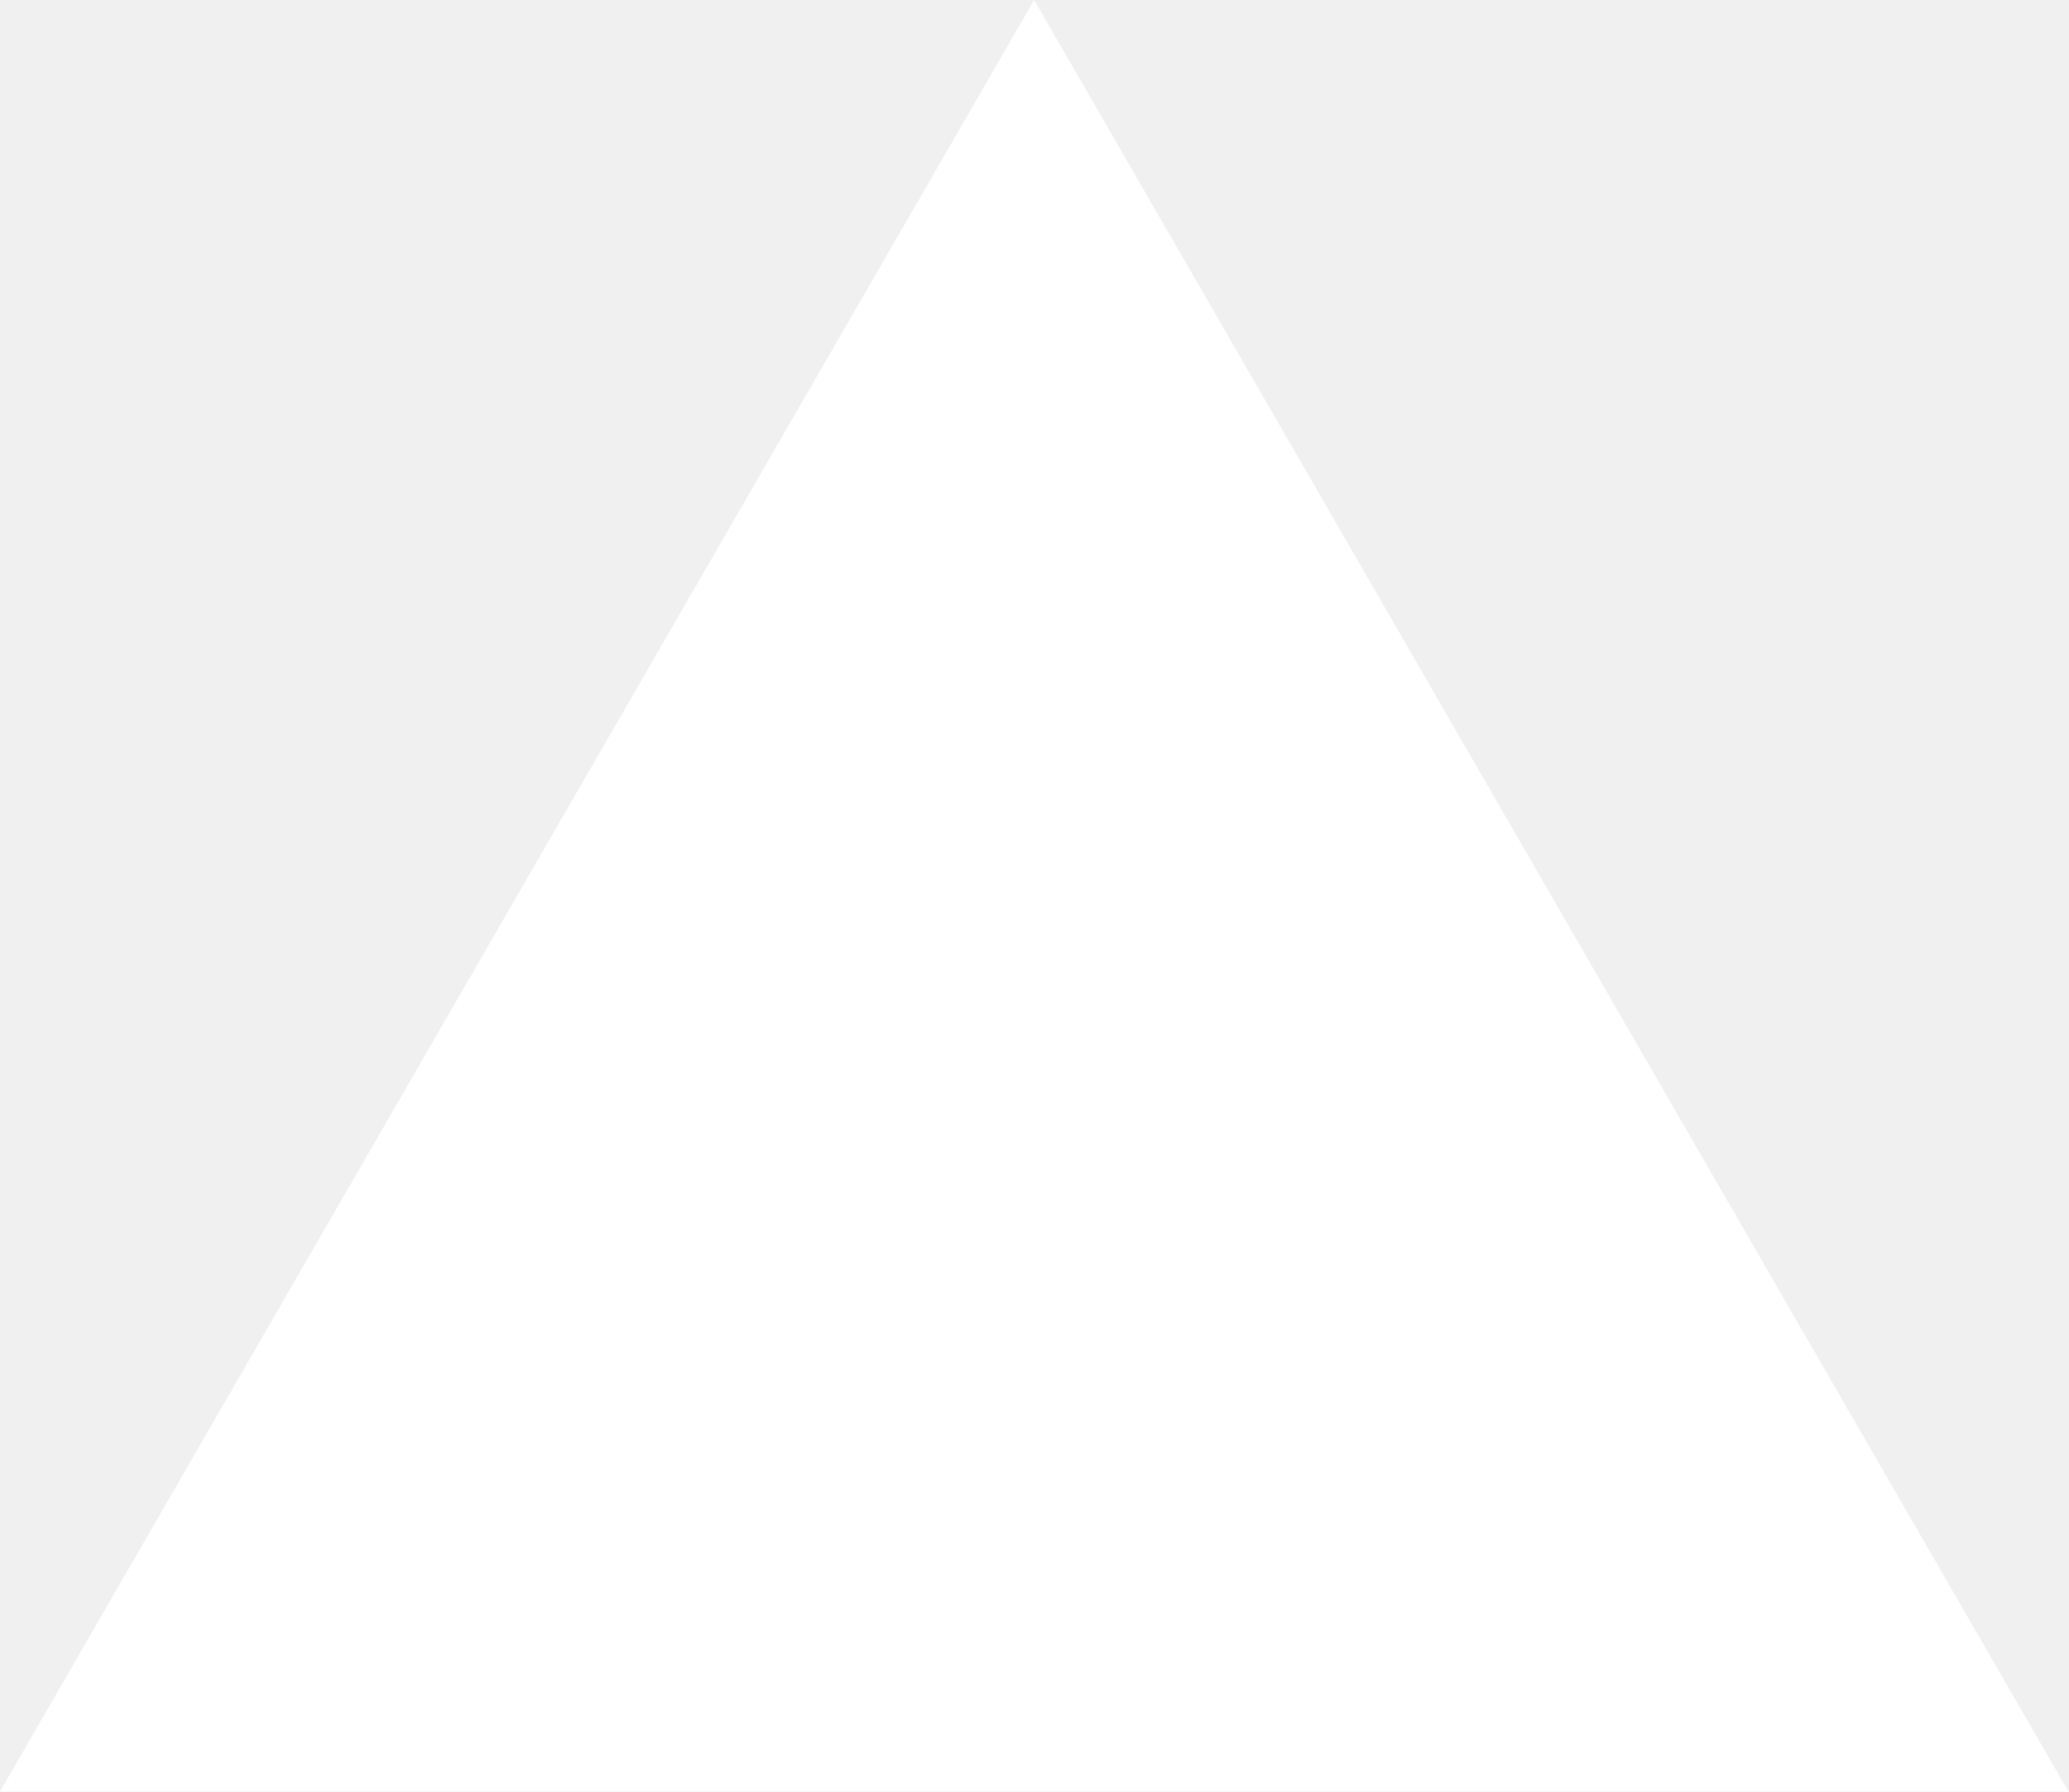
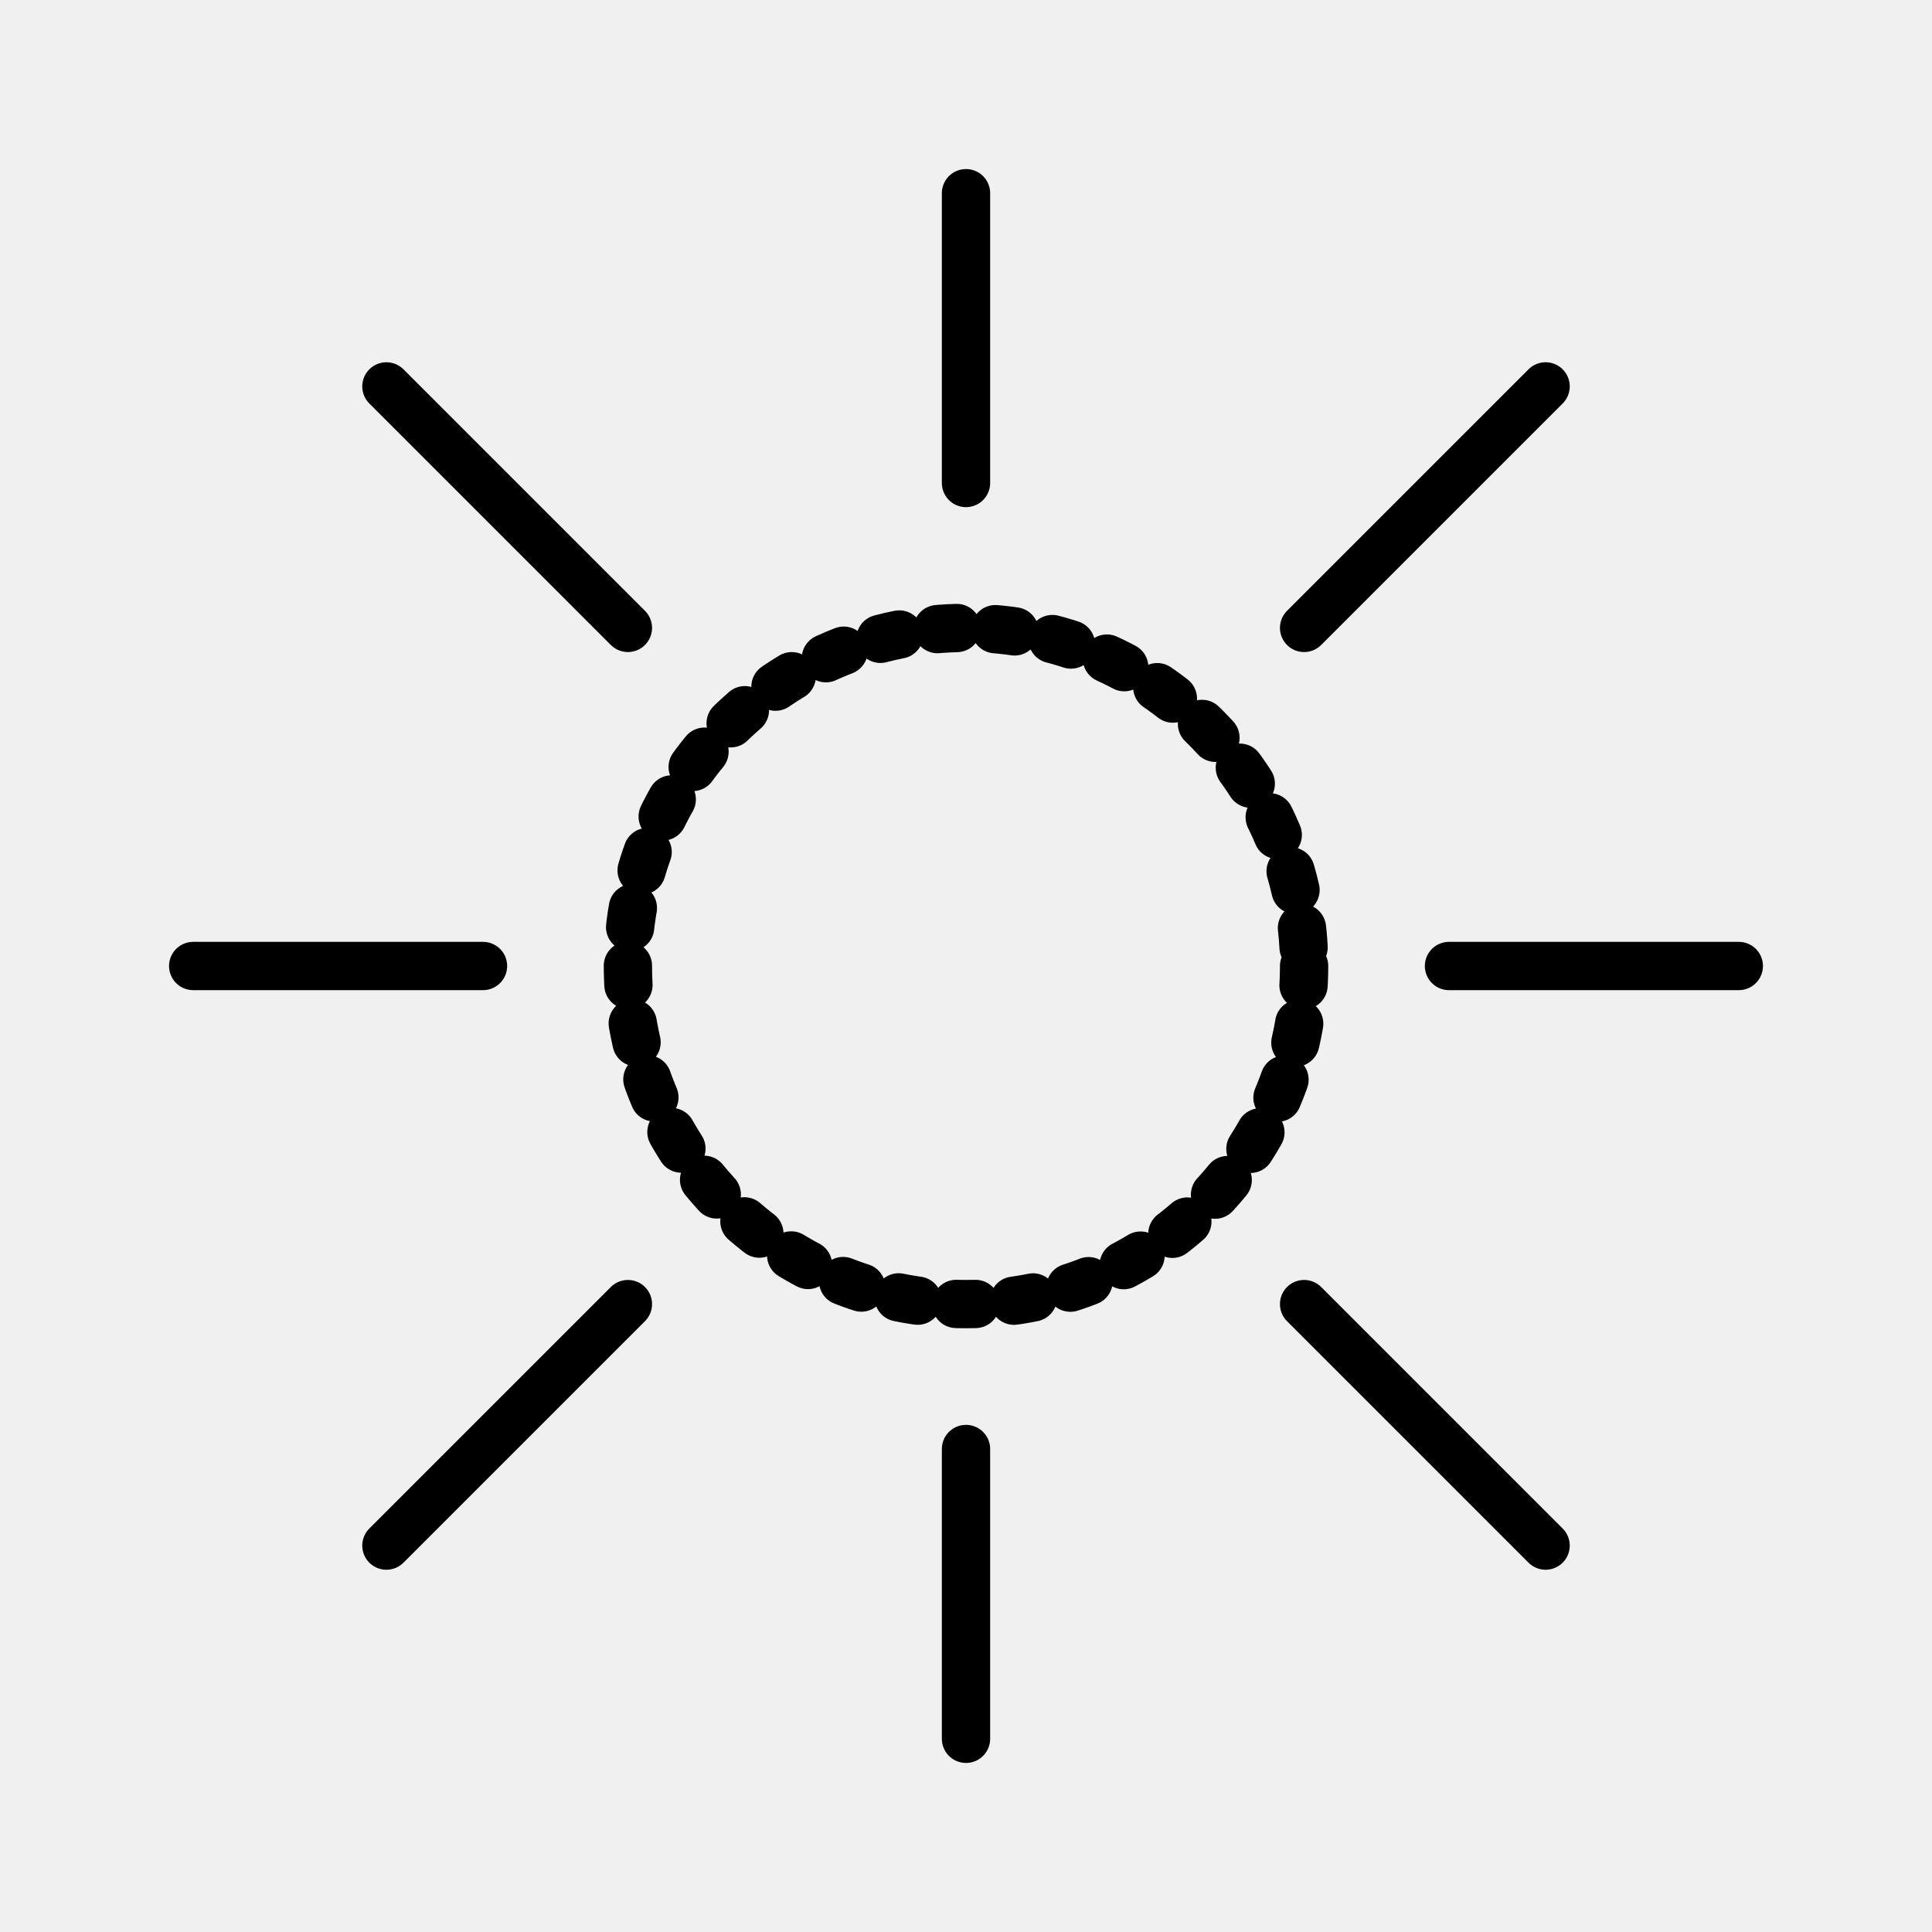
- <svg xmlns="http://www.w3.org/2000/svg" fill="none" viewBox="0 0 1155 1000">
-   <path d="m577.3 0 577.4 1000H0z" fill="#fff" />
+ <svg xmlns="http://www.w3.org/2000/svg" width="200" height="200" viewBox="0 0 200 200" fill="none" stroke="black" stroke-width="5" stroke-linecap="round">
+   <circle cx="100" cy="100" r="35" stroke="black" fill="none" stroke-dasharray="2,4" />
+   <line x1="100" y1="20" x2="100" y2="50" />
+   <line x1="100" y1="150" x2="100" y2="180" />
+   <line x1="20" y1="100" x2="50" y2="100" />
+   <line x1="150" y1="100" x2="180" y2="100" />
+   <line x1="40" y1="40" x2="65" y2="65" />
+   <line x1="160" y1="40" x2="135" y2="65" />
+   <line x1="40" y1="160" x2="65" y2="135" />
+   <line x1="160" y1="160" x2="135" y2="135" />
</svg>
